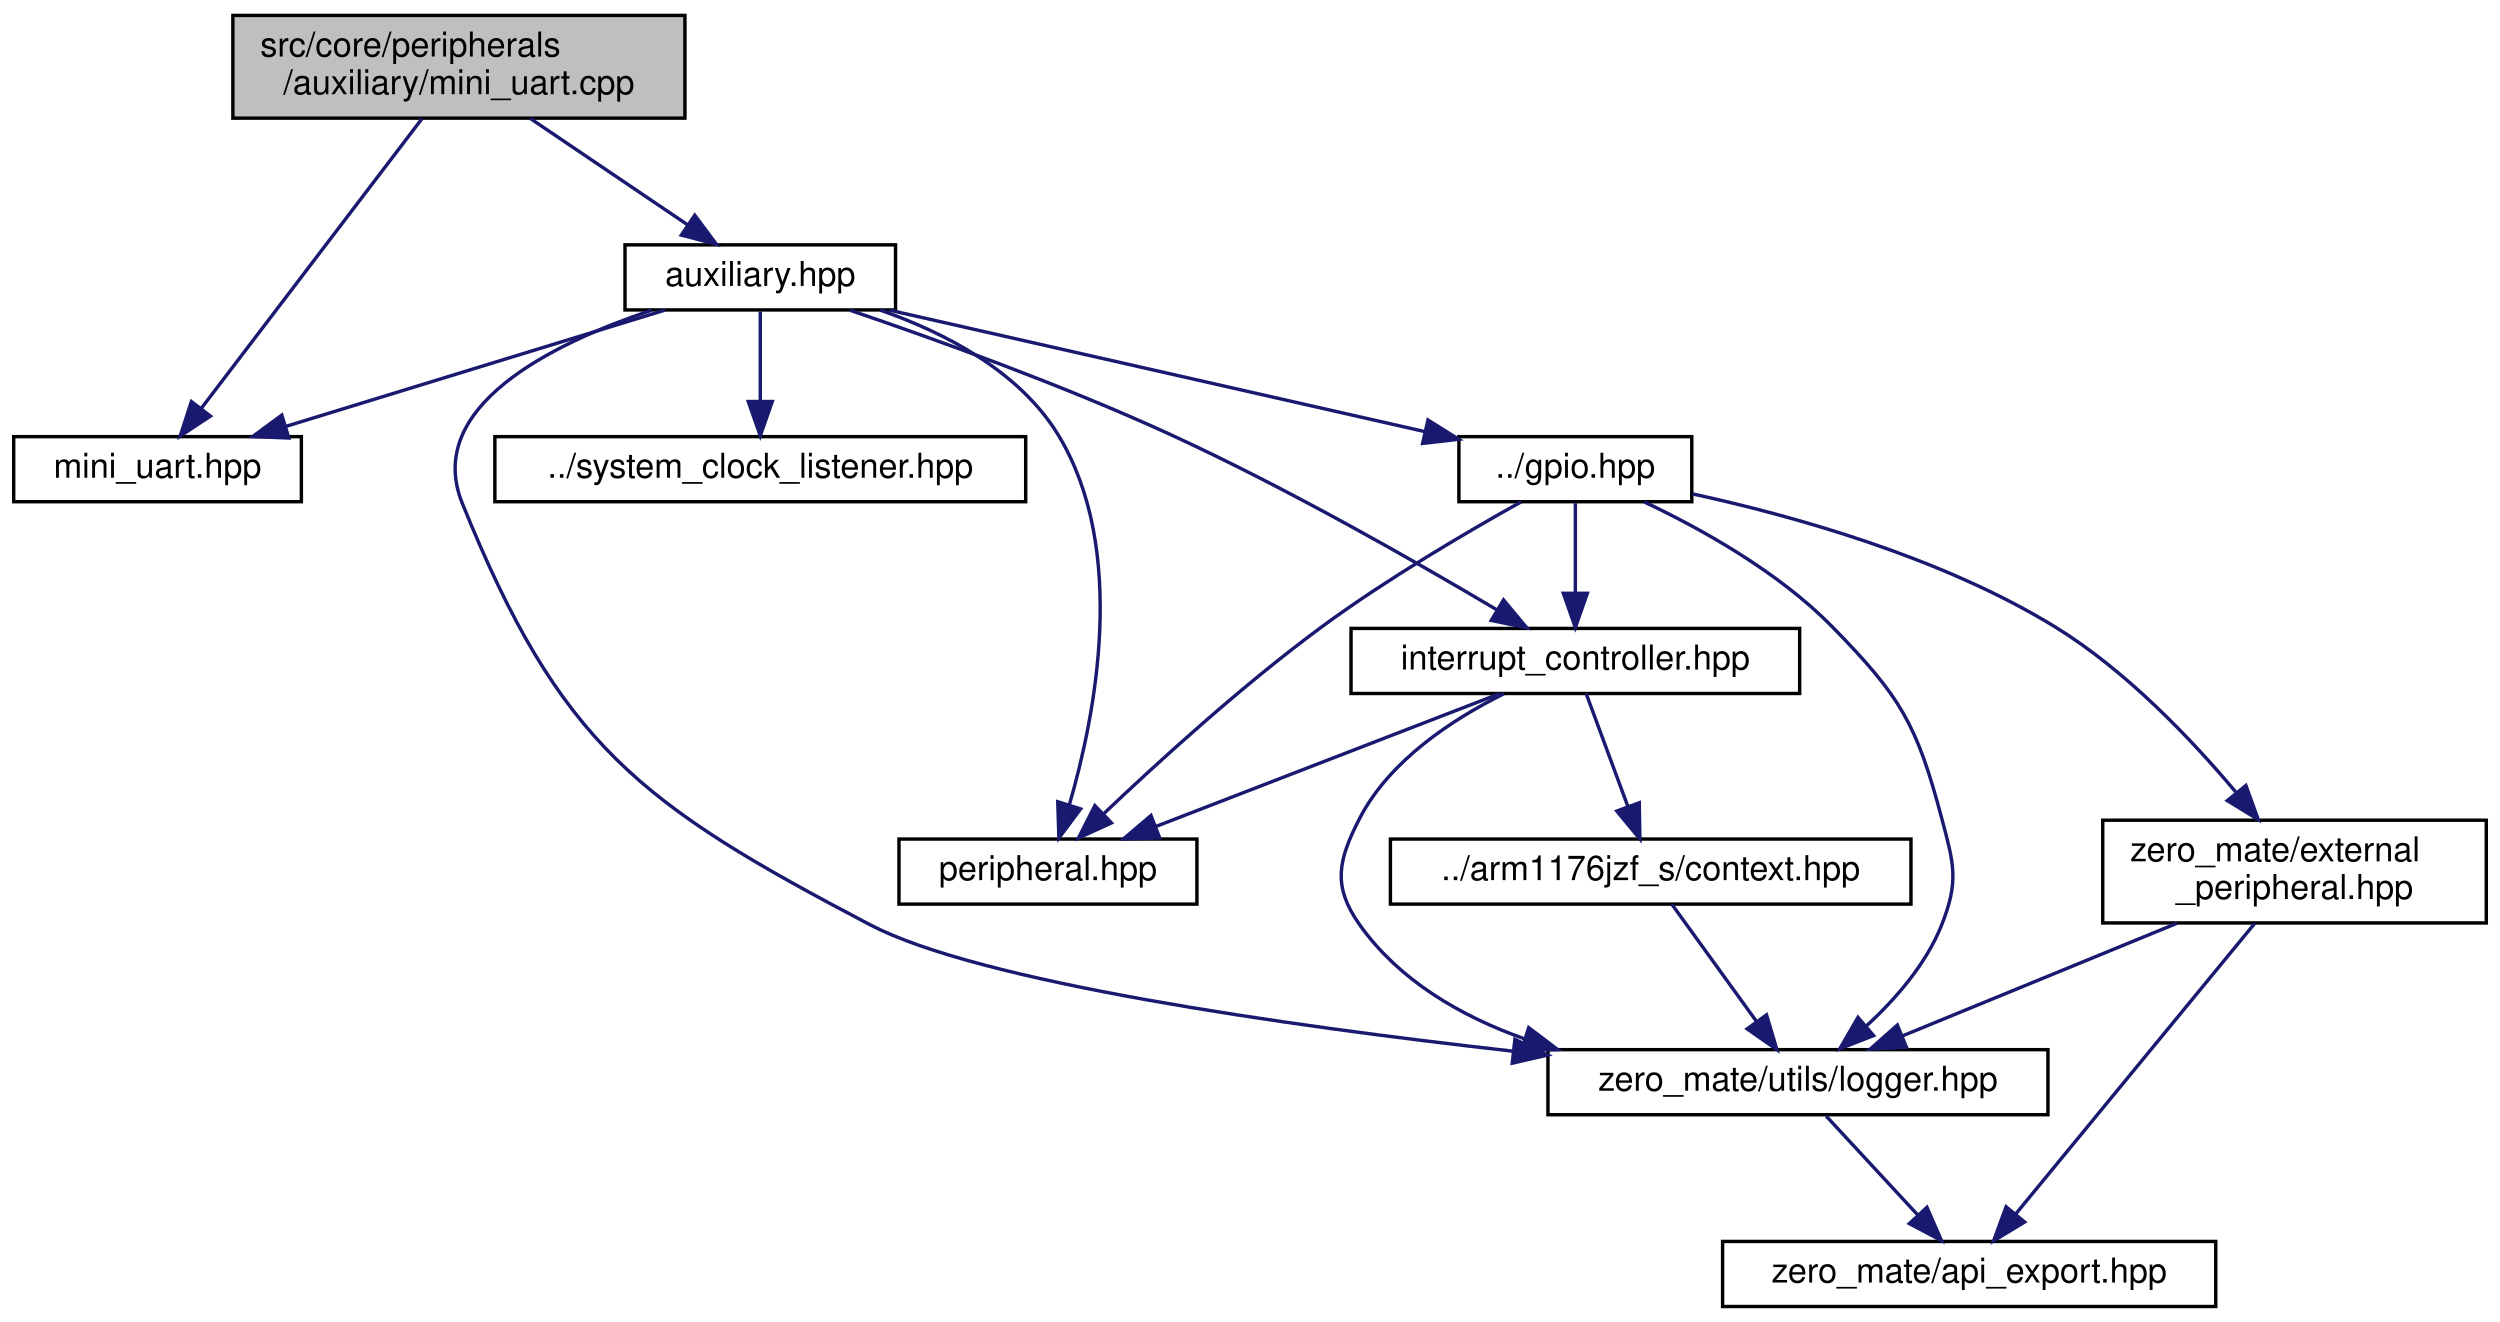
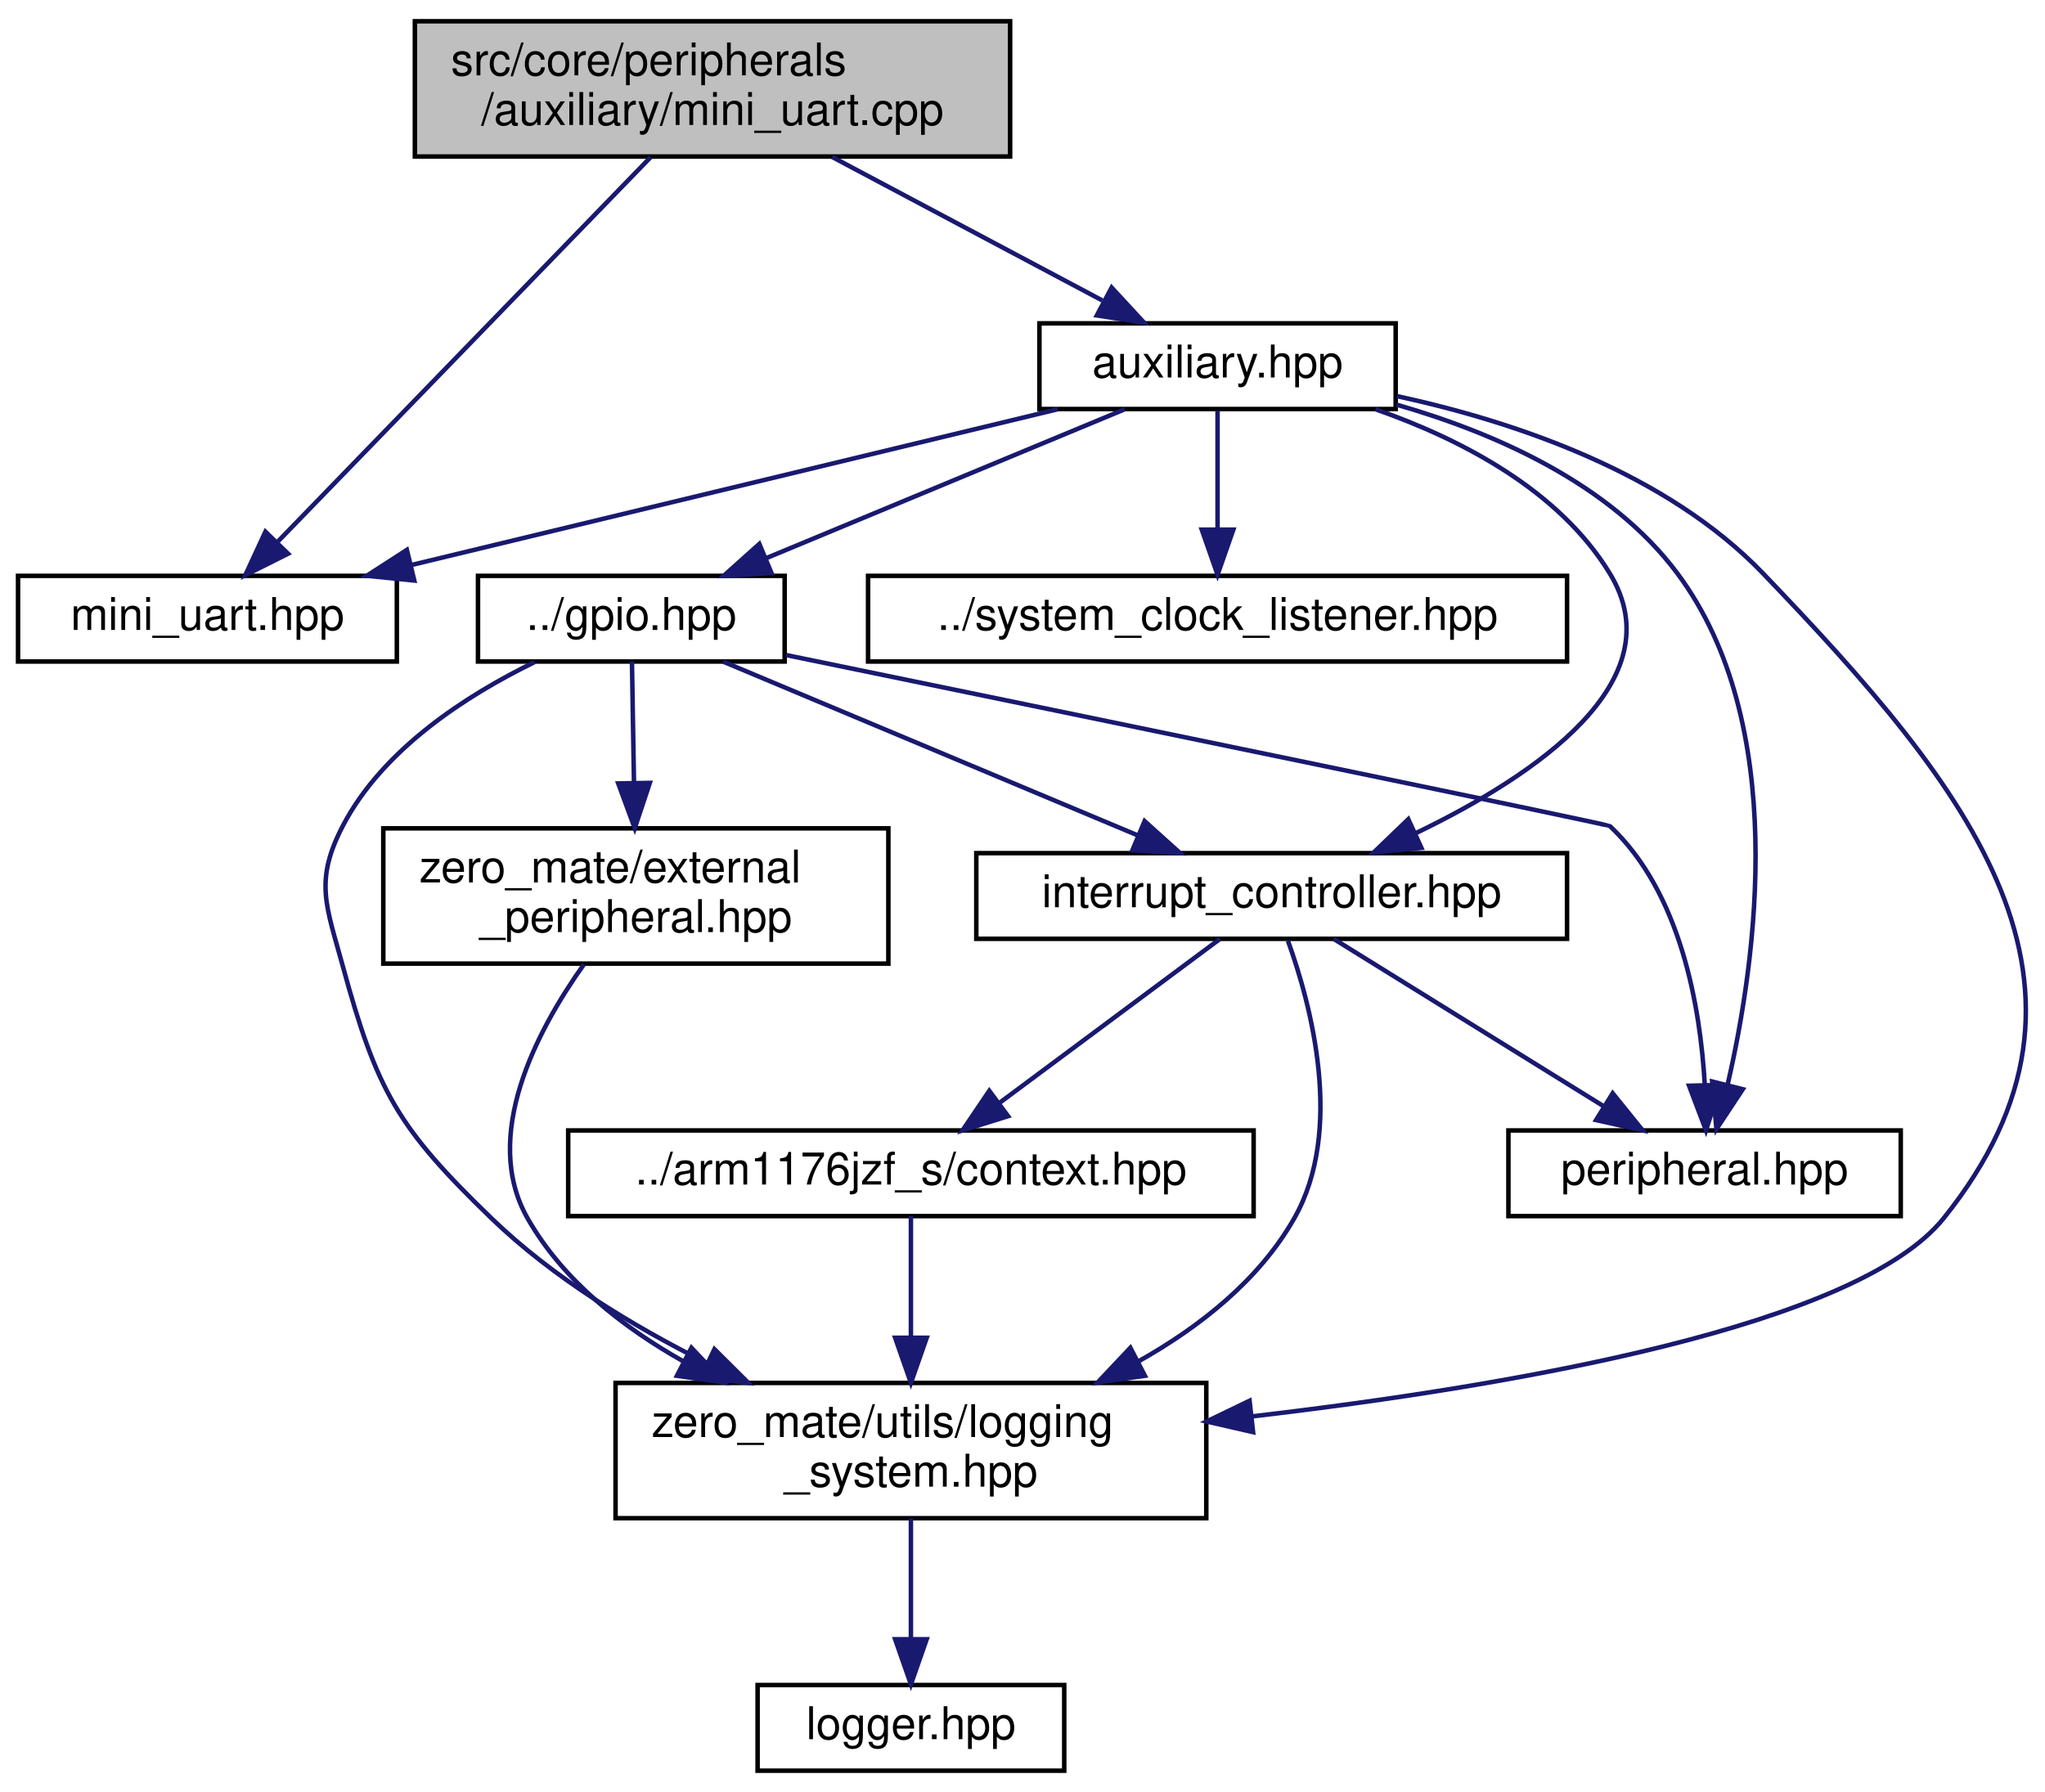
- <svg xmlns="http://www.w3.org/2000/svg" xmlns:xlink="http://www.w3.org/1999/xlink" width="730pt" height="386pt" viewBox="0.00 0.00 730.00 386.00">
-   <g id="graph0" class="graph" transform="scale(1 1) rotate(0) translate(4 382)">
+ <svg xmlns="http://www.w3.org/2000/svg" xmlns:xlink="http://www.w3.org/1999/xlink" width="453pt" height="397pt" viewBox="0.00 0.00 453.49 397.00">
+   <g id="graph0" class="graph" transform="scale(1 1) rotate(0) translate(4 393)">
    <g id="node1" class="node">
      <g id="a_node1">
        <a xlink:title="This file implements the Mini UART auxiliary peripheral used in BCM2835.">
-           <polygon fill="#bfbfbf" stroke="black" points="64,-347.5 64,-377.5 196,-377.5 196,-347.5 64,-347.5" />
-           <text text-anchor="start" x="72" y="-365.5" font-family="Helvetica,sans-Serif" font-size="10.00">src/core/peripherals</text>
-           <text text-anchor="middle" x="130" y="-354.5" font-family="Helvetica,sans-Serif" font-size="10.00">/auxiliary/mini_uart.cpp</text>
+           <polygon fill="#bfbfbf" stroke="black" points="88,-358.5 88,-388.5 220,-388.5 220,-358.5 88,-358.5" />
+           <text text-anchor="start" x="96" y="-376.5" font-family="Helvetica,sans-Serif" font-size="10.00">src/core/peripherals</text>
+           <text text-anchor="middle" x="154" y="-365.5" font-family="Helvetica,sans-Serif" font-size="10.00">/auxiliary/mini_uart.cpp</text>
        </a>
      </g>
    </g>
    <g id="node2" class="node">
      <g id="a_node2">
        <a xlink:href="mini__uart_8hpp.html" target="_top" xlink:title="This file defines the Mini UART auxiliary peripheral used in BCM2835.">
-           <polygon fill="none" stroke="black" points="0,-235.5 0,-254.5 84,-254.5 84,-235.5 0,-235.5" />
-           <text text-anchor="middle" x="42" y="-242.5" font-family="Helvetica,sans-Serif" font-size="10.00">mini_uart.hpp</text>
+           <polygon fill="none" stroke="black" points="0,-246.5 0,-265.5 84,-265.5 84,-246.5 0,-246.5" />
+           <text text-anchor="middle" x="42" y="-253.5" font-family="Helvetica,sans-Serif" font-size="10.00">mini_uart.hpp</text>
        </a>
      </g>
    </g>
    <g id="edge1" class="edge">
-       <path fill="none" stroke="midnightblue" d="M119.21,-347.34C102.92,-325.96 72.12,-285.53 54.75,-262.73" />
-       <polygon fill="midnightblue" stroke="midnightblue" points="57.45,-260.5 48.61,-254.67 51.88,-264.74 57.45,-260.5" />
+       <path fill="none" stroke="midnightblue" d="M140.27,-358.34C119.35,-336.77 79.64,-295.81 57.64,-273.13" />
+       <polygon fill="midnightblue" stroke="midnightblue" points="59.88,-270.41 50.41,-265.67 54.86,-275.29 59.88,-270.41" />
    </g>
    <g id="node3" class="node">
      <g id="a_node3">
        <a xlink:href="auxiliary_8hpp.html" target="_top" xlink:title=" ">
-           <polygon fill="none" stroke="black" points="178.5,-291.5 178.5,-310.5 257.5,-310.5 257.5,-291.5 178.5,-291.5" />
-           <text text-anchor="middle" x="218" y="-298.5" font-family="Helvetica,sans-Serif" font-size="10.00">auxiliary.hpp</text>
+           <polygon fill="none" stroke="black" points="226.5,-302.5 226.5,-321.5 305.5,-321.5 305.5,-302.5 226.5,-302.5" />
+           <text text-anchor="middle" x="266" y="-309.5" font-family="Helvetica,sans-Serif" font-size="10.00">auxiliary.hpp</text>
        </a>
      </g>
    </g>
    <g id="edge2" class="edge">
-       <path fill="none" stroke="midnightblue" d="M150.85,-347.4C164.7,-338.04 182.81,-325.79 196.74,-316.38" />
-       <polygon fill="midnightblue" stroke="midnightblue" points="198.87,-319.16 205.2,-310.66 194.95,-313.36 198.87,-319.16" />
+       <path fill="none" stroke="midnightblue" d="M180.54,-358.4C198.66,-348.77 222.54,-336.09 240.44,-326.58" />
+       <polygon fill="midnightblue" stroke="midnightblue" points="242.51,-329.44 249.7,-321.66 239.23,-323.26 242.51,-329.44" />
    </g>
-     <g id="edge15" class="edge">
-       <path fill="none" stroke="midnightblue" d="M190.11,-291.44C160.25,-282.28 112.69,-267.69 79.54,-257.52" />
-       <polygon fill="midnightblue" stroke="midnightblue" points="80.34,-254.1 69.76,-254.52 78.29,-260.8 80.34,-254.1" />
+     <g id="edge14" class="edge">
+       <path fill="none" stroke="midnightblue" d="M230.51,-302.44C191.68,-293.08 129.34,-278.06 87.08,-267.87" />
+       <polygon fill="midnightblue" stroke="midnightblue" points="87.87,-264.46 77.33,-265.52 86.23,-271.26 87.87,-264.46" />
    </g>
    <g id="node4" class="node">
      <g id="a_node4">
        <a xlink:href="gpio_8hpp.html" target="_top" xlink:title="This file defines the GPIO controller used in BCM2835.">
-           <polygon fill="none" stroke="black" points="422,-235.5 422,-254.5 490,-254.5 490,-235.5 422,-235.5" />
-           <text text-anchor="middle" x="456" y="-242.5" font-family="Helvetica,sans-Serif" font-size="10.00">../gpio.hpp</text>
+           <polygon fill="none" stroke="black" points="102,-246.5 102,-265.5 170,-265.5 170,-246.5 102,-246.5" />
+           <text text-anchor="middle" x="136" y="-253.5" font-family="Helvetica,sans-Serif" font-size="10.00">../gpio.hpp</text>
        </a>
      </g>
    </g>
    <g id="edge3" class="edge">
-       <path fill="none" stroke="midnightblue" d="M255.71,-291.44C298.15,-281.81 367.01,-266.19 411.9,-256" />
-       <polygon fill="midnightblue" stroke="midnightblue" points="412.96,-259.36 421.94,-253.73 411.41,-252.53 412.96,-259.36" />
+       <path fill="none" stroke="midnightblue" d="M245.4,-302.44C224.01,-293.56 190.32,-279.56 165.98,-269.45" />
+       <polygon fill="midnightblue" stroke="midnightblue" points="167.08,-266.12 156.5,-265.52 164.39,-272.58 167.08,-266.12" />
    </g>
    <g id="node5" class="node">
      <g id="a_node5">
        <a xlink:href="peripheral_8hpp.html" target="_top" xlink:title="This file defines an interface for a memory-mapped peripheral.">
-           <polygon fill="none" stroke="black" points="258.5,-118 258.5,-137 345.5,-137 345.5,-118 258.5,-118" />
-           <text text-anchor="middle" x="302" y="-125" font-family="Helvetica,sans-Serif" font-size="10.00">peripheral.hpp</text>
+           <polygon fill="none" stroke="black" points="330.5,-123.5 330.5,-142.5 417.5,-142.5 417.5,-123.5 330.5,-123.5" />
+           <text text-anchor="middle" x="374" y="-130.5" font-family="Helvetica,sans-Serif" font-size="10.00">peripheral.hpp</text>
+         </a>
+       </g>
+     </g>
+     <g id="edge15" class="edge">
+       <path fill="none" stroke="midnightblue" d="M305.65,-303.48C327.51,-297.21 353.15,-285.95 368,-266 392.8,-232.68 385.52,-180.47 379.13,-152.75" />
+       <polygon fill="midnightblue" stroke="midnightblue" points="382.47,-151.64 376.63,-142.8 375.68,-153.35 382.47,-151.64" />
+     </g>
+     <g id="node6" class="node">
+       <g id="a_node6">
+         <a xlink:href="interrupt__controller_8hpp.html" target="_top" xlink:title="This file defines the interrupt controller used in BCM2835.">
+           <polygon fill="none" stroke="black" points="212.5,-185 212.5,-204 343.5,-204 343.5,-185 212.5,-185" />
+           <text text-anchor="middle" x="278" y="-192" font-family="Helvetica,sans-Serif" font-size="10.00">interrupt_controller.hpp</text>
+         </a>
+       </g>
+     </g>
+     <g id="edge17" class="edge">
+       <path fill="none" stroke="midnightblue" d="M301.01,-302.45C319.93,-295.84 341.68,-284.59 353,-266 367.48,-242.21 336.53,-221.25 310.1,-208.5" />
+       <polygon fill="midnightblue" stroke="midnightblue" points="311.21,-205.16 300.66,-204.18 308.3,-211.53 311.21,-205.16" />
+     </g>
+     <g id="node8" class="node">
+       <g id="a_node8">
+         <a xlink:href="logging__system_8hpp.html" target="_top" xlink:title="This file defines a logging system that is used in the project.">
+           <polygon fill="none" stroke="black" points="132.5,-56.5 132.5,-86.5 263.5,-86.5 263.5,-56.5 132.5,-56.5" />
+           <text text-anchor="start" x="140.5" y="-74.5" font-family="Helvetica,sans-Serif" font-size="10.00">zero_mate/utils/logging</text>
+           <text text-anchor="middle" x="198" y="-63.5" font-family="Helvetica,sans-Serif" font-size="10.00">_system.hpp</text>
+         </a>
+       </g>
+     </g>
+     <g id="edge18" class="edge">
+       <path fill="none" stroke="midnightblue" d="M305.78,-305.36C332.1,-299.65 365.59,-288.32 387,-266 432.68,-218.37 468.34,-174.45 427,-123 407.9,-99.22 332.71,-85.98 273.63,-79.08" />
+       <polygon fill="midnightblue" stroke="midnightblue" points="273.88,-75.59 263.56,-77.95 273.1,-82.55 273.88,-75.59" />
+     </g>
+     <g id="node11" class="node">
+       <g id="a_node11">
+         <a xlink:href="system__clock__listener_8hpp.html" target="_top" xlink:title="This file defines an interface for a CPU clock listener.">
+           <polygon fill="none" stroke="black" points="188.5,-246.5 188.5,-265.5 343.5,-265.5 343.5,-246.5 188.5,-246.5" />
+           <text text-anchor="middle" x="266" y="-253.5" font-family="Helvetica,sans-Serif" font-size="10.00">../system_clock_listener.hpp</text>
        </a>
      </g>
    </g>
    <g id="edge16" class="edge">
-       <path fill="none" stroke="midnightblue" d="M253.01,-291.45C271.93,-284.84 293.68,-273.59 305,-255 325.39,-221.5 315.88,-173.22 308.26,-147.05" />
-       <polygon fill="midnightblue" stroke="midnightblue" points="311.54,-145.79 305.2,-137.3 304.86,-147.89 311.54,-145.79" />
-     </g>
-     <g id="node6" class="node">
-       <g id="a_node6">
-         <a xlink:href="interrupt__controller_8hpp.html" target="_top" xlink:title="This file defines the interrupt controller used in BCM2835.">
-           <polygon fill="none" stroke="black" points="390.5,-179.5 390.5,-198.5 521.5,-198.5 521.5,-179.5 390.5,-179.5" />
-           <text text-anchor="middle" x="456" y="-186.5" font-family="Helvetica,sans-Serif" font-size="10.00">interrupt_controller.hpp</text>
-         </a>
-       </g>
-     </g>
-     <g id="edge18" class="edge">
-       <path fill="none" stroke="midnightblue" d="M244.19,-291.41C268.8,-283.04 306.47,-269.51 338,-255 371.99,-239.37 409.57,-217.89 432.99,-203.98" />
-       <polygon fill="midnightblue" stroke="midnightblue" points="435.03,-206.83 441.81,-198.69 431.44,-200.83 435.03,-206.83" />
-     </g>
-     <g id="node8" class="node">
-       <g id="a_node8">
-         <a xlink:href="logger_8hpp.html" target="_top" xlink:title="This file defines a general logger interface as well as a logging system that is used in the project.">
-           <polygon fill="none" stroke="black" points="448,-56.5 448,-75.5 594,-75.5 594,-56.5 448,-56.5" />
-           <text text-anchor="middle" x="521" y="-63.5" font-family="Helvetica,sans-Serif" font-size="10.00">zero_mate/utils/logger.hpp</text>
-         </a>
-       </g>
-     </g>
-     <g id="edge19" class="edge">
-       <path fill="none" stroke="midnightblue" d="M186.25,-291.42C156.96,-281.59 119.62,-263.14 131,-235 159.53,-164.49 182.65,-147.34 250,-112 281.88,-95.27 370.44,-82.62 437.72,-75.06" />
-       <polygon fill="midnightblue" stroke="midnightblue" points="438.35,-78.51 447.9,-73.93 437.58,-71.55 438.35,-78.51" />
-     </g>
-     <g id="node11" class="node">
-       <g id="a_node11">
-         <a xlink:href="system__clock__listener_8hpp.html" target="_top" xlink:title="This file defines an interface for a CPU clock listener.">
-           <polygon fill="none" stroke="black" points="140.5,-235.5 140.5,-254.5 295.5,-254.5 295.5,-235.5 140.5,-235.5" />
-           <text text-anchor="middle" x="218" y="-242.5" font-family="Helvetica,sans-Serif" font-size="10.00">../system_clock_listener.hpp</text>
-         </a>
-       </g>
-     </g>
-     <g id="edge17" class="edge">
-       <path fill="none" stroke="midnightblue" d="M218,-291.08C218,-284.01 218,-273.86 218,-264.99" />
-       <polygon fill="midnightblue" stroke="midnightblue" points="221.5,-264.75 218,-254.75 214.5,-264.75 221.5,-264.75" />
+       <path fill="none" stroke="midnightblue" d="M266,-302.08C266,-295.01 266,-284.86 266,-275.99" />
+       <polygon fill="midnightblue" stroke="midnightblue" points="269.5,-275.75 266,-265.75 262.5,-275.75 269.5,-275.75" />
    </g>
    <g id="edge4" class="edge">
-       <path fill="none" stroke="midnightblue" d="M440.18,-235.46C424.84,-226.92 401.14,-213.08 382,-199 358.64,-181.81 333.9,-159.25 318.23,-144.34" />
-       <polygon fill="midnightblue" stroke="midnightblue" points="320.55,-141.71 310.91,-137.3 315.7,-146.76 320.55,-141.71" />
+       <path fill="none" stroke="midnightblue" d="M170.3,-247.94C231.36,-235.38 352.58,-210.39 353,-210 368.73,-195.26 373.06,-169.89 374.05,-152.55" />
+       <polygon fill="midnightblue" stroke="midnightblue" points="377.55,-152.59 374.31,-142.51 370.56,-152.41 377.55,-152.59" />
    </g>
    <g id="edge5" class="edge">
-       <path fill="none" stroke="midnightblue" d="M456,-235.08C456,-228.01 456,-217.86 456,-208.99" />
-       <polygon fill="midnightblue" stroke="midnightblue" points="459.5,-208.75 456,-198.75 452.5,-208.75 459.5,-208.75" />
+       <path fill="none" stroke="midnightblue" d="M156.35,-246.48C180.39,-236.4 220.6,-219.55 248.16,-208" />
+       <polygon fill="midnightblue" stroke="midnightblue" points="249.82,-211.1 257.69,-204.01 247.12,-204.65 249.82,-211.1" />
    </g>
    <g id="edge11" class="edge">
-       <path fill="none" stroke="midnightblue" d="M476.06,-235.46C492.36,-227.76 515.17,-215.17 531,-199 551.05,-178.52 555.64,-170.71 563,-143 566.54,-129.68 568.05,-124.82 563,-112 558.49,-100.55 549.53,-90.29 541.05,-82.47" />
-       <polygon fill="midnightblue" stroke="midnightblue" points="543.09,-79.61 533.21,-75.76 538.53,-84.93 543.09,-79.61" />
+       <path fill="none" stroke="midnightblue" d="M114.52,-246.36C99.61,-239.09 80.89,-227.12 72,-210 65.65,-197.77 68.37,-192.29 72,-179 79.6,-151.13 84.22,-143.07 105,-123 118.59,-109.88 136.27,-99.15 152.55,-91.01" />
+       <polygon fill="midnightblue" stroke="midnightblue" points="154.43,-93.99 161.94,-86.52 151.41,-87.68 154.43,-93.99" />
    </g>
    <g id="node10" class="node">
      <g id="a_node10">
        <a xlink:href="external__peripheral_8hpp.html" target="_top" xlink:title="This file defines an interface for external peripherals that can be attached to the system via GPIO p...">
-           <polygon fill="none" stroke="black" points="610,-112.5 610,-142.5 722,-142.5 722,-112.5 610,-112.5" />
-           <text text-anchor="start" x="618" y="-130.5" font-family="Helvetica,sans-Serif" font-size="10.00">zero_mate/external</text>
-           <text text-anchor="middle" x="666" y="-119.5" font-family="Helvetica,sans-Serif" font-size="10.00">_peripheral.hpp</text>
+           <polygon fill="none" stroke="black" points="81,-179.5 81,-209.5 193,-209.5 193,-179.5 81,-179.5" />
+           <text text-anchor="start" x="89" y="-197.5" font-family="Helvetica,sans-Serif" font-size="10.00">zero_mate/external</text>
+           <text text-anchor="middle" x="137" y="-186.5" font-family="Helvetica,sans-Serif" font-size="10.00">_peripheral.hpp</text>
        </a>
      </g>
    </g>
    <g id="edge12" class="edge">
-       <path fill="none" stroke="midnightblue" d="M490.16,-237.8C519.76,-231.34 562.92,-219.28 596,-199 616.72,-186.3 635.84,-166.22 648.84,-150.73" />
-       <polygon fill="midnightblue" stroke="midnightblue" points="651.8,-152.64 655.41,-142.68 646.37,-148.22 651.8,-152.64" />
+       <path fill="none" stroke="midnightblue" d="M136.14,-246.48C136.26,-239.47 136.43,-229.19 136.59,-219.7" />
+       <polygon fill="midnightblue" stroke="midnightblue" points="140.1,-219.58 136.76,-209.52 133.1,-219.46 140.1,-219.58" />
    </g>
    <g id="edge6" class="edge">
-       <path fill="none" stroke="midnightblue" d="M433.94,-179.48C407.63,-169.31 363.49,-152.26 333.58,-140.7" />
-       <polygon fill="midnightblue" stroke="midnightblue" points="334.61,-137.35 324.02,-137.01 332.09,-143.88 334.61,-137.35" />
+       <path fill="none" stroke="midnightblue" d="M291.75,-184.98C307.37,-175.3 333.06,-159.37 351.58,-147.89" />
+       <polygon fill="midnightblue" stroke="midnightblue" points="353.62,-150.75 360.27,-142.51 349.93,-144.8 353.62,-150.75" />
    </g>
    <g id="node7" class="node">
      <g id="a_node7">
        <a xlink:href="context_8hpp.html" target="_top" xlink:title="This file defines the context (registers) of the CPU.">
-           <polygon fill="none" stroke="black" points="402,-118 402,-137 554,-137 554,-118 402,-118" />
-           <text text-anchor="middle" x="478" y="-125" font-family="Helvetica,sans-Serif" font-size="10.00">../arm1176jzf_s/context.hpp</text>
+           <polygon fill="none" stroke="black" points="122,-123.5 122,-142.5 274,-142.5 274,-123.5 122,-123.5" />
+           <text text-anchor="middle" x="198" y="-130.5" font-family="Helvetica,sans-Serif" font-size="10.00">../arm1176jzf_s/context.hpp</text>
        </a>
      </g>
    </g>
    <g id="edge7" class="edge">
-       <path fill="none" stroke="midnightblue" d="M459.15,-179.48C462.32,-170.9 467.3,-157.43 471.35,-146.48" />
-       <polygon fill="midnightblue" stroke="midnightblue" points="474.67,-147.6 474.85,-137.01 468.1,-145.17 474.67,-147.6" />
+       <path fill="none" stroke="midnightblue" d="M266.54,-184.98C253.83,-175.52 233.09,-160.1 217.75,-148.69" />
+       <polygon fill="midnightblue" stroke="midnightblue" points="219.55,-145.67 209.44,-142.51 215.38,-151.29 219.55,-145.67" />
    </g>
    <g id="edge10" class="edge">
-       <path fill="none" stroke="midnightblue" d="M435.15,-179.43C420.42,-172.13 401.8,-160.09 393,-143 386.7,-130.75 385.04,-123.24 393,-112 404.53,-95.72 422.44,-85.29 441.25,-78.62" />
-       <polygon fill="midnightblue" stroke="midnightblue" points="442.38,-81.93 450.83,-75.54 440.24,-75.26 442.38,-81.93" />
+       <path fill="none" stroke="midnightblue" d="M281.61,-184.56C286.7,-170.46 294.17,-142.62 283,-123 275.2,-109.29 262.05,-98.92 248.4,-91.25" />
+       <polygon fill="midnightblue" stroke="midnightblue" points="249.89,-88.09 239.4,-86.6 246.67,-94.3 249.89,-88.09" />
    </g>
    <g id="edge8" class="edge">
-       <path fill="none" stroke="midnightblue" d="M484.16,-117.98C490.61,-109.05 500.9,-94.81 508.97,-83.64" />
-       <polygon fill="midnightblue" stroke="midnightblue" points="511.83,-85.66 514.85,-75.51 506.16,-81.56 511.83,-85.66" />
+       <path fill="none" stroke="midnightblue" d="M198,-123.48C198,-116.47 198,-106.19 198,-96.7" />
+       <polygon fill="midnightblue" stroke="midnightblue" points="201.5,-96.52 198,-86.52 194.5,-96.52 201.5,-96.52" />
    </g>
    <g id="node9" class="node">
      <g id="a_node9">
-         <a xlink:href="api__export_8hpp.html" target="_top" xlink:title="This file defines macros for exporting symbols out of a shared library.">
-           <polygon fill="none" stroke="black" points="499,-0.5 499,-19.5 643,-19.5 643,-0.5 499,-0.5" />
-           <text text-anchor="middle" x="571" y="-7.5" font-family="Helvetica,sans-Serif" font-size="10.00">zero_mate/api_export.hpp</text>
+         <a xlink:href="logger_8hpp.html" target="_top" xlink:title="This file defines a general logger interface.">
+           <polygon fill="none" stroke="black" points="164,-0.5 164,-19.5 232,-19.5 232,-0.5 164,-0.5" />
+           <text text-anchor="middle" x="198" y="-7.5" font-family="Helvetica,sans-Serif" font-size="10.00">logger.hpp</text>
        </a>
      </g>
    </g>
    <g id="edge9" class="edge">
-       <path fill="none" stroke="midnightblue" d="M529.26,-56.08C536.46,-48.3 547.11,-36.8 555.85,-27.37" />
-       <polygon fill="midnightblue" stroke="midnightblue" points="558.67,-29.47 562.9,-19.75 553.53,-24.71 558.67,-29.47" />
-     </g>
-     <g id="edge14" class="edge">
-       <path fill="none" stroke="midnightblue" d="M631.64,-112.4C607.31,-102.42 574.97,-89.15 551.54,-79.53" />
-       <polygon fill="midnightblue" stroke="midnightblue" points="552.68,-76.22 542.1,-75.66 550.02,-82.69 552.68,-76.22" />
+       <path fill="none" stroke="midnightblue" d="M198,-56.4C198,-48.47 198,-38.46 198,-29.86" />
+       <polygon fill="midnightblue" stroke="midnightblue" points="201.5,-29.66 198,-19.66 194.5,-29.66 201.5,-29.66" />
    </g>
    <g id="edge13" class="edge">
-       <path fill="none" stroke="midnightblue" d="M654.35,-112.34C636.69,-90.86 603.22,-50.17 584.51,-27.43" />
-       <polygon fill="midnightblue" stroke="midnightblue" points="587.19,-25.17 578.13,-19.67 581.78,-29.62 587.19,-25.17" />
+       <path fill="none" stroke="midnightblue" d="M125.48,-179.33C115,-164.6 102.64,-141.2 113,-123 120.8,-109.29 133.95,-98.92 147.6,-91.25" />
+       <polygon fill="midnightblue" stroke="midnightblue" points="149.33,-94.3 156.6,-86.6 146.11,-88.09 149.33,-94.3" />
    </g>
  </g>
</svg>
